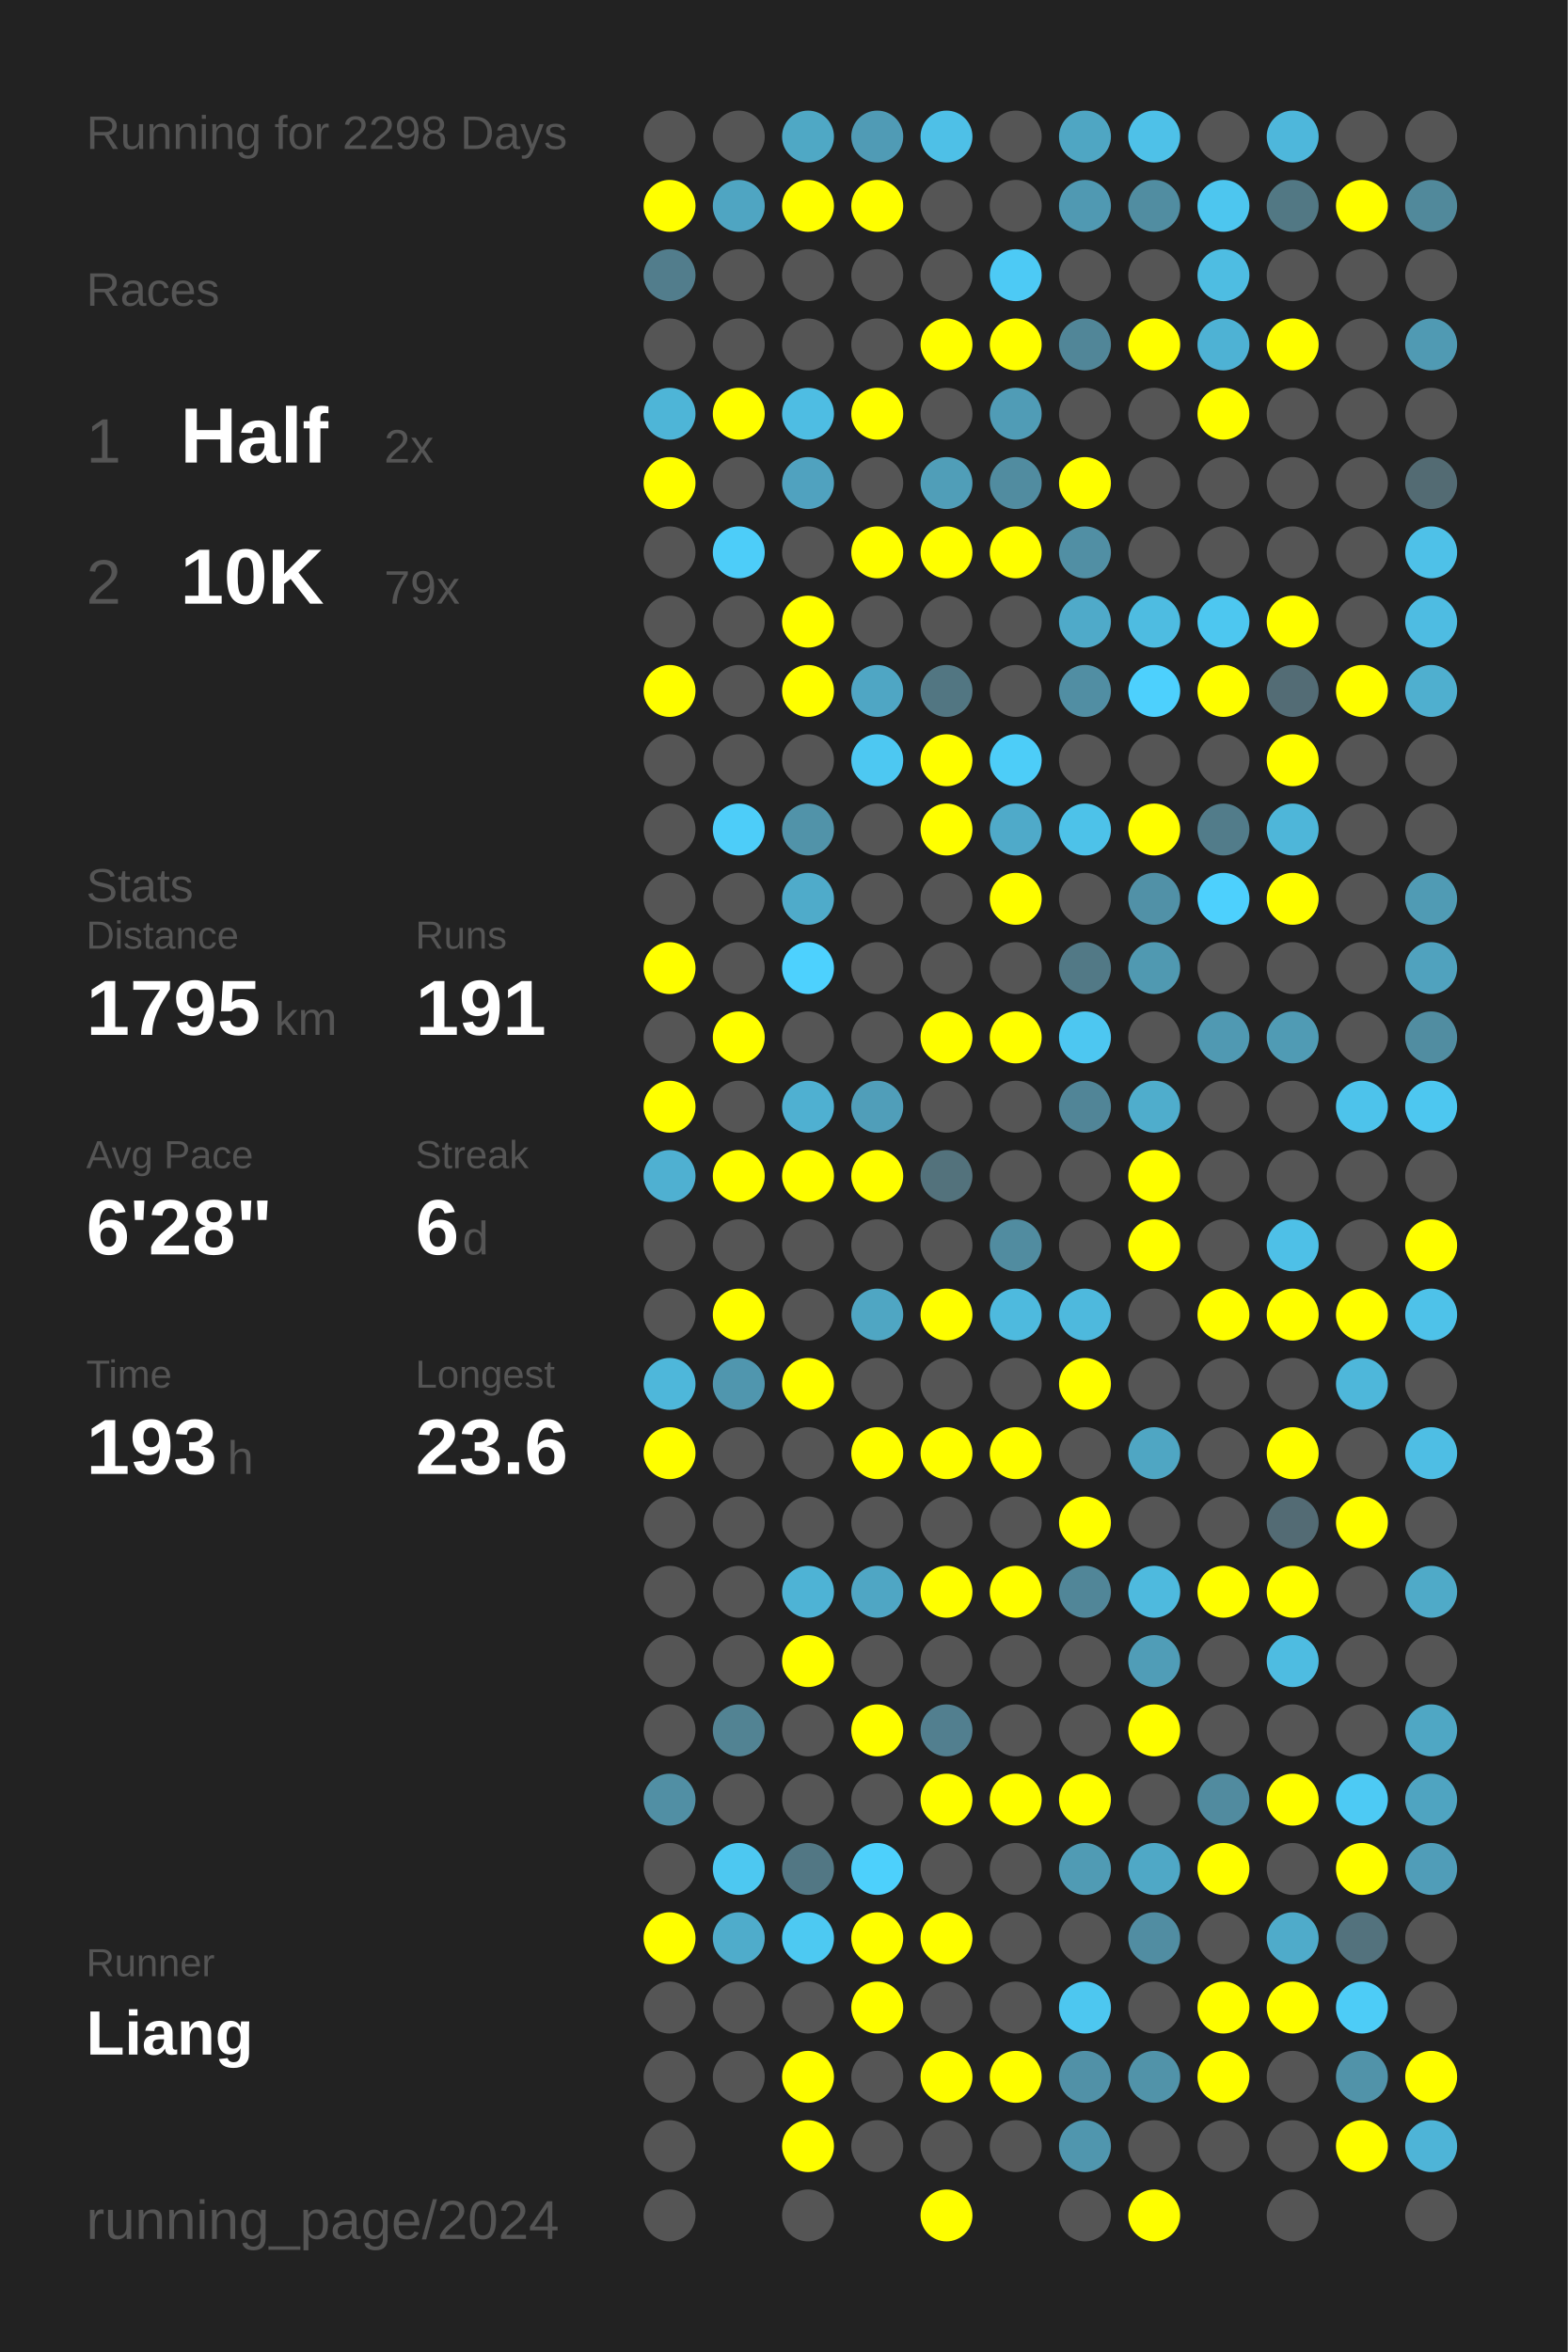
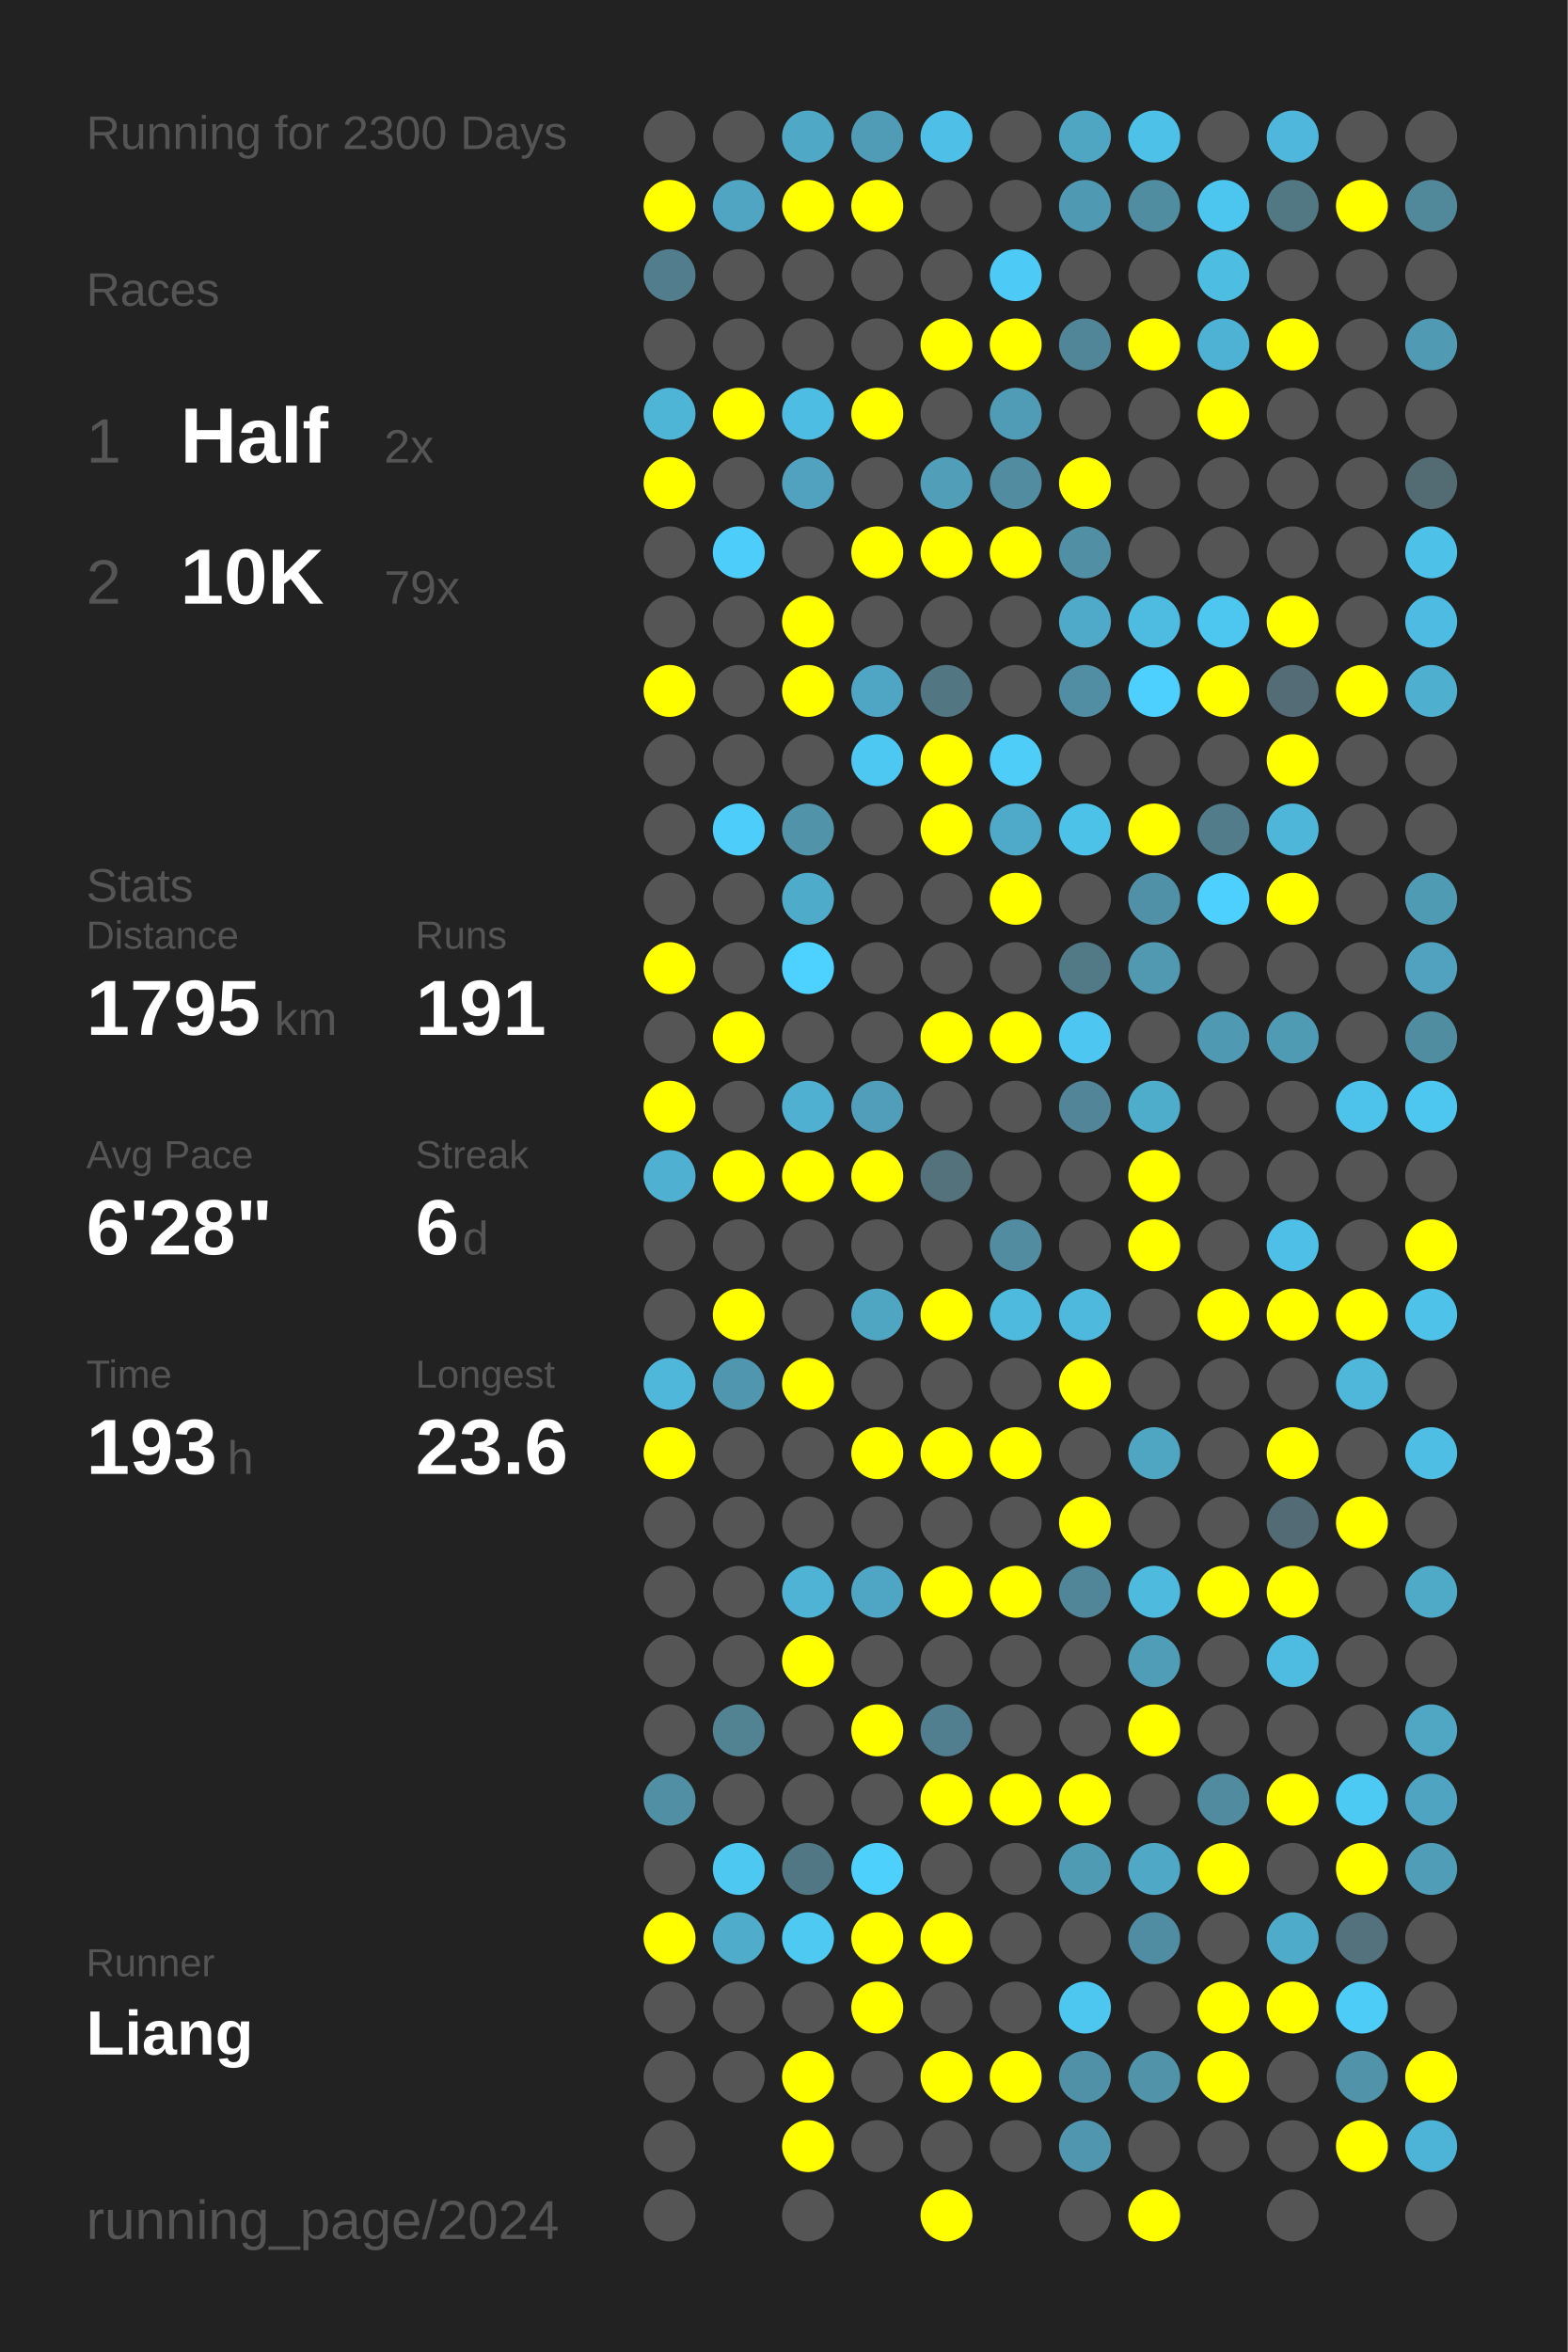
<svg xmlns="http://www.w3.org/2000/svg" baseProfile="full" height="300mm" version="1.1" viewBox="0,0,200,300" width="200mm">
  <defs />
  <rect fill="#222222" height="300" width="200" x="0" y="0" />
-   <text fill="#555555" style="font-size:6px; font-family:Arial;" x="11" y="19">Running for 2298 Days</text>
+   <text fill="#555555" style="font-size:6px; font-family:Arial;" x="11" y="19">Running for 2300 Days</text>
  <text fill="#555555" style="font-size:6px; font-family:Arial;" x="11" y="39">Races</text>
  <text fill="#555555" style="font-size:8px; font-family:Arial;" x="11" y="59">1</text>
  <text fill="#FFFFFF" style="font-size:10px; font-family:Arial; font-weight:bold;" x="23" y="59">Half</text>
  <text fill="#555555" style="font-size:6px; font-family:Arial;" x="49" y="59">2x</text>
  <text fill="#555555" style="font-size:8px; font-family:Arial;" x="11" y="77">2</text>
  <text fill="#FFFFFF" style="font-size:10px; font-family:Arial; font-weight:bold;" x="23" y="77">10K</text>
  <text fill="#555555" style="font-size:6px; font-family:Arial;" x="49" y="77">79x</text>
  <text fill="#555555" style="font-size:6px; font-family:Arial;" x="11" y="115">Stats</text>
  <text fill="#555555" style="font-size:5px; font-family:Arial;" x="11" y="121">Distance</text>
  <text fill="#FFFFFF" style="font-size:10px; font-family:Arial; font-weight:bold;" x="11" y="132">1795</text>
  <text fill="#555555" style="font-size:6px; font-family:Arial;" x="35" y="132">km</text>
  <text fill="#555555" style="font-size:5px; font-family:Arial;" x="53" y="121">Runs</text>
  <text fill="#FFFFFF" style="font-size:10px; font-family:Arial; font-weight:bold;" x="53" y="132">191</text>
  <text fill="#555555" style="font-size:5px; font-family:Arial;" x="11" y="149">Avg Pace</text>
  <text fill="#FFFFFF" style="font-size:10px; font-family:Arial; font-weight:bold;" x="11" y="160">6'28"</text>
  <text fill="#555555" style="font-size:5px; font-family:Arial;" x="53" y="149">Streak</text>
  <text fill="#FFFFFF" style="font-size:10px; font-family:Arial; font-weight:bold;" x="53" y="160">6</text>
  <text fill="#555555" style="font-size:6px; font-family:Arial;" x="59" y="160">d</text>
  <text fill="#555555" style="font-size:5px; font-family:Arial;" x="11" y="177">Time</text>
  <text fill="#FFFFFF" style="font-size:10px; font-family:Arial; font-weight:bold;" x="11" y="188">193</text>
  <text fill="#555555" style="font-size:6px; font-family:Arial;" x="29" y="188">h</text>
  <text fill="#555555" style="font-size:5px; font-family:Arial;" x="53" y="177">Longest</text>
  <text fill="#FFFFFF" style="font-size:10px; font-family:Arial; font-weight:bold;" x="53" y="188">23.6</text>
  <text fill="#555555" style="font-size:5px; font-family:Arial;" x="11" y="252.065">Runner</text>
  <text fill="#FFFFFF" style="font-size:8px; font-family:Arial; font-weight:bold;" x="11" y="262.065">Liang</text>
  <text fill="#555555" style="font-size:7px; font-family:Arial;" x="11" y="285.581">running_page/2024</text>
  <circle cx="85.417" cy="17.419" fill="#555555" r="3.312" />
  <circle cx="85.417" cy="26.258" fill="#FFFF00" r="3.312" />
  <circle cx="85.417" cy="35.097" fill="#527d8c" r="3.312" />
  <circle cx="85.417" cy="43.935" fill="#555555" r="3.312" />
  <circle cx="85.417" cy="52.774" fill="#4eb5d7" r="3.312" />
  <circle cx="85.417" cy="61.613" fill="#FFFF00" r="3.312" />
  <circle cx="85.417" cy="70.452" fill="#555555" r="3.312" />
  <circle cx="85.417" cy="79.29" fill="#555555" r="3.312" />
  <circle cx="85.417" cy="88.129" fill="#FFFF00" r="3.312" />
  <circle cx="85.417" cy="96.968" fill="#555555" r="3.312" />
  <circle cx="85.417" cy="105.806" fill="#555555" r="3.312" />
  <circle cx="85.417" cy="114.645" fill="#555555" r="3.312" />
  <circle cx="85.417" cy="123.484" fill="#FFFF00" r="3.312" />
  <circle cx="85.417" cy="132.323" fill="#555555" r="3.312" />
  <circle cx="85.417" cy="141.161" fill="#FFFF00" r="3.312" />
  <circle cx="85.417" cy="150" fill="#4fb0d1" r="3.312" />
  <circle cx="85.417" cy="158.839" fill="#555555" r="3.312" />
  <circle cx="85.417" cy="167.677" fill="#555555" r="3.312" />
  <circle cx="85.417" cy="176.516" fill="#4eb7da" r="3.312" />
  <circle cx="85.417" cy="185.355" fill="#FFFF00" r="3.312" />
  <circle cx="85.417" cy="194.194" fill="#555555" r="3.312" />
  <circle cx="85.417" cy="203.032" fill="#555555" r="3.312" />
  <circle cx="85.417" cy="211.871" fill="#555555" r="3.312" />
  <circle cx="85.417" cy="220.71" fill="#555555" r="3.312" />
  <circle cx="85.417" cy="229.548" fill="#518fa4" r="3.312" />
  <circle cx="85.417" cy="238.387" fill="#555555" r="3.312" />
  <circle cx="85.417" cy="247.226" fill="#FFFF00" r="3.312" />
  <circle cx="85.417" cy="256.065" fill="#555555" r="3.312" />
  <circle cx="85.417" cy="264.903" fill="#555555" r="3.312" />
  <circle cx="85.417" cy="273.742" fill="#555555" r="3.312" />
  <circle cx="85.417" cy="282.581" fill="#555555" r="3.312" />
  <circle cx="94.25" cy="17.419" fill="#555555" r="3.312" />
  <circle cx="94.25" cy="26.258" fill="#4fa5c2" r="3.312" />
  <circle cx="94.25" cy="35.097" fill="#555555" r="3.312" />
  <circle cx="94.25" cy="43.935" fill="#555555" r="3.312" />
  <circle cx="94.25" cy="52.774" fill="#FFFF00" r="3.312" />
  <circle cx="94.25" cy="61.613" fill="#555555" r="3.312" />
  <circle cx="94.25" cy="70.452" fill="#4dcdf9" r="3.312" />
  <circle cx="94.25" cy="79.29" fill="#555555" r="3.312" />
  <circle cx="94.25" cy="88.129" fill="#555555" r="3.312" />
  <circle cx="94.25" cy="96.968" fill="#555555" r="3.312" />
  <circle cx="94.25" cy="105.806" fill="#4dcdf9" r="3.312" />
  <circle cx="94.25" cy="114.645" fill="#555555" r="3.312" />
  <circle cx="94.25" cy="123.484" fill="#555555" r="3.312" />
  <circle cx="94.25" cy="132.323" fill="#FFFF00" r="3.312" />
  <circle cx="94.25" cy="141.161" fill="#555555" r="3.312" />
  <circle cx="94.25" cy="150" fill="#FFFF00" r="3.312" />
  <circle cx="94.25" cy="158.839" fill="#555555" r="3.312" />
  <circle cx="94.25" cy="167.677" fill="#FFFF00" r="3.312" />
  <circle cx="94.25" cy="176.516" fill="#5096ae" r="3.312" />
  <circle cx="94.25" cy="185.355" fill="#555555" r="3.312" />
  <circle cx="94.25" cy="194.194" fill="#555555" r="3.312" />
  <circle cx="94.25" cy="203.032" fill="#555555" r="3.312" />
  <circle cx="94.25" cy="211.871" fill="#555555" r="3.312" />
  <circle cx="94.25" cy="220.71" fill="#528393" r="3.312" />
  <circle cx="94.25" cy="229.548" fill="#555555" r="3.312" />
  <circle cx="94.25" cy="238.387" fill="#4dc8f1" r="3.312" />
  <circle cx="94.25" cy="247.226" fill="#4faccb" r="3.312" />
  <circle cx="94.25" cy="256.065" fill="#555555" r="3.312" />
  <circle cx="94.25" cy="264.903" fill="#555555" r="3.312" />
  <circle cx="103.083" cy="17.419" fill="#4fa8c5" r="3.312" />
  <circle cx="103.083" cy="26.258" fill="#FFFF00" r="3.312" />
  <circle cx="103.083" cy="35.097" fill="#555555" r="3.312" />
  <circle cx="103.083" cy="43.935" fill="#555555" r="3.312" />
  <circle cx="103.083" cy="52.774" fill="#4ebde3" r="3.312" />
  <circle cx="103.083" cy="61.613" fill="#50a2bf" r="3.312" />
  <circle cx="103.083" cy="70.452" fill="#555555" r="3.312" />
  <circle cx="103.083" cy="79.29" fill="#FFFF00" r="3.312" />
  <circle cx="103.083" cy="88.129" fill="#FFFF00" r="3.312" />
  <circle cx="103.083" cy="96.968" fill="#555555" r="3.312" />
  <circle cx="103.083" cy="105.806" fill="#5193a9" r="3.312" />
  <circle cx="103.083" cy="114.645" fill="#4fabca" r="3.312" />
  <circle cx="103.083" cy="123.484" fill="#4dd1fe" r="3.312" />
  <circle cx="103.083" cy="132.323" fill="#555555" r="3.312" />
  <circle cx="103.083" cy="141.161" fill="#4fb0d1" r="3.312" />
  <circle cx="103.083" cy="150" fill="#FFFF00" r="3.312" />
  <circle cx="103.083" cy="158.839" fill="#555555" r="3.312" />
  <circle cx="103.083" cy="167.677" fill="#555555" r="3.312" />
  <circle cx="103.083" cy="176.516" fill="#FFFF00" r="3.312" />
  <circle cx="103.083" cy="185.355" fill="#555555" r="3.312" />
  <circle cx="103.083" cy="194.194" fill="#555555" r="3.312" />
  <circle cx="103.083" cy="203.032" fill="#4eb3d5" r="3.312" />
  <circle cx="103.083" cy="211.871" fill="#FFFF00" r="3.312" />
  <circle cx="103.083" cy="220.71" fill="#555555" r="3.312" />
  <circle cx="103.083" cy="229.548" fill="#555555" r="3.312" />
  <circle cx="103.083" cy="238.387" fill="#527784" r="3.312" />
  <circle cx="103.083" cy="247.226" fill="#4dc9f2" r="3.312" />
  <circle cx="103.083" cy="256.065" fill="#555555" r="3.312" />
  <circle cx="103.083" cy="264.903" fill="#FFFF00" r="3.312" />
  <circle cx="103.083" cy="273.742" fill="#FFFF00" r="3.312" />
  <circle cx="103.083" cy="282.581" fill="#555555" r="3.312" />
  <circle cx="111.917" cy="17.419" fill="#509bb5" r="3.312" />
  <circle cx="111.917" cy="26.258" fill="#FFFF00" r="3.312" />
  <circle cx="111.917" cy="35.097" fill="#555555" r="3.312" />
  <circle cx="111.917" cy="43.935" fill="#555555" r="3.312" />
  <circle cx="111.917" cy="52.774" fill="#FFFF00" r="3.312" />
  <circle cx="111.917" cy="61.613" fill="#555555" r="3.312" />
  <circle cx="111.917" cy="70.452" fill="#FFFF00" r="3.312" />
  <circle cx="111.917" cy="79.29" fill="#555555" r="3.312" />
  <circle cx="111.917" cy="88.129" fill="#4fa6c4" r="3.312" />
  <circle cx="111.917" cy="96.968" fill="#4dc8f2" r="3.312" />
  <circle cx="111.917" cy="105.806" fill="#555555" r="3.312" />
  <circle cx="111.917" cy="114.645" fill="#555555" r="3.312" />
  <circle cx="111.917" cy="123.484" fill="#555555" r="3.312" />
  <circle cx="111.917" cy="132.323" fill="#555555" r="3.312" />
  <circle cx="111.917" cy="141.161" fill="#509eb9" r="3.312" />
  <circle cx="111.917" cy="150" fill="#FFFF00" r="3.312" />
  <circle cx="111.917" cy="158.839" fill="#555555" r="3.312" />
  <circle cx="111.917" cy="167.677" fill="#4fa6c3" r="3.312" />
  <circle cx="111.917" cy="176.516" fill="#555555" r="3.312" />
  <circle cx="111.917" cy="185.355" fill="#FFFF00" r="3.312" />
  <circle cx="111.917" cy="194.194" fill="#555555" r="3.312" />
  <circle cx="111.917" cy="203.032" fill="#4fa6c4" r="3.312" />
  <circle cx="111.917" cy="211.871" fill="#555555" r="3.312" />
  <circle cx="111.917" cy="220.71" fill="#FFFF00" r="3.312" />
  <circle cx="111.917" cy="229.548" fill="#555555" r="3.312" />
  <circle cx="111.917" cy="238.387" fill="#4dd0fc" r="3.312" />
  <circle cx="111.917" cy="247.226" fill="#FFFF00" r="3.312" />
  <circle cx="111.917" cy="256.065" fill="#FFFF00" r="3.312" />
  <circle cx="111.917" cy="264.903" fill="#555555" r="3.312" />
  <circle cx="111.917" cy="273.742" fill="#555555" r="3.312" />
  <circle cx="120.75" cy="17.419" fill="#4ec0e7" r="3.312" />
  <circle cx="120.75" cy="26.258" fill="#555555" r="3.312" />
  <circle cx="120.75" cy="35.097" fill="#555555" r="3.312" />
  <circle cx="120.75" cy="43.935" fill="#FFFF00" r="3.312" />
  <circle cx="120.75" cy="52.774" fill="#555555" r="3.312" />
  <circle cx="120.75" cy="61.613" fill="#509eb8" r="3.312" />
  <circle cx="120.75" cy="70.452" fill="#FFFF00" r="3.312" />
  <circle cx="120.75" cy="79.29" fill="#555555" r="3.312" />
  <circle cx="120.75" cy="88.129" fill="#527682" r="3.312" />
  <circle cx="120.75" cy="96.968" fill="#FFFF00" r="3.312" />
  <circle cx="120.75" cy="105.806" fill="#FFFF00" r="3.312" />
  <circle cx="120.75" cy="114.645" fill="#555555" r="3.312" />
  <circle cx="120.75" cy="123.484" fill="#555555" r="3.312" />
  <circle cx="120.75" cy="132.323" fill="#FFFF00" r="3.312" />
  <circle cx="120.75" cy="141.161" fill="#555555" r="3.312" />
  <circle cx="120.75" cy="150" fill="#53727c" r="3.312" />
  <circle cx="120.75" cy="158.839" fill="#555555" r="3.312" />
  <circle cx="120.75" cy="167.677" fill="#FFFF00" r="3.312" />
  <circle cx="120.75" cy="176.516" fill="#555555" r="3.312" />
  <circle cx="120.75" cy="185.355" fill="#FFFF00" r="3.312" />
  <circle cx="120.75" cy="194.194" fill="#555555" r="3.312" />
  <circle cx="120.75" cy="203.032" fill="#FFFF00" r="3.312" />
  <circle cx="120.75" cy="211.871" fill="#555555" r="3.312" />
  <circle cx="120.75" cy="220.71" fill="#527f8f" r="3.312" />
  <circle cx="120.75" cy="229.548" fill="#FFFF00" r="3.312" />
  <circle cx="120.75" cy="238.387" fill="#555555" r="3.312" />
  <circle cx="120.75" cy="247.226" fill="#FFFF00" r="3.312" />
  <circle cx="120.75" cy="256.065" fill="#555555" r="3.312" />
  <circle cx="120.75" cy="264.903" fill="#FFFF00" r="3.312" />
  <circle cx="120.75" cy="273.742" fill="#555555" r="3.312" />
  <circle cx="120.75" cy="282.581" fill="#FFFF00" r="3.312" />
  <circle cx="129.583" cy="17.419" fill="#555555" r="3.312" />
  <circle cx="129.583" cy="26.258" fill="#555555" r="3.312" />
  <circle cx="129.583" cy="35.097" fill="#4dcaf5" r="3.312" />
  <circle cx="129.583" cy="43.935" fill="#FFFF00" r="3.312" />
  <circle cx="129.583" cy="52.774" fill="#509cb6" r="3.312" />
  <circle cx="129.583" cy="61.613" fill="#518ca0" r="3.312" />
  <circle cx="129.583" cy="70.452" fill="#FFFF00" r="3.312" />
  <circle cx="129.583" cy="79.29" fill="#555555" r="3.312" />
  <circle cx="129.583" cy="88.129" fill="#555555" r="3.312" />
  <circle cx="129.583" cy="96.968" fill="#4dcdf8" r="3.312" />
  <circle cx="129.583" cy="105.806" fill="#4faac9" r="3.312" />
  <circle cx="129.583" cy="114.645" fill="#FFFF00" r="3.312" />
  <circle cx="129.583" cy="123.484" fill="#555555" r="3.312" />
  <circle cx="129.583" cy="132.323" fill="#FFFF00" r="3.312" />
  <circle cx="129.583" cy="141.161" fill="#555555" r="3.312" />
  <circle cx="129.583" cy="150" fill="#555555" r="3.312" />
  <circle cx="129.583" cy="158.839" fill="#518ca0" r="3.312" />
  <circle cx="129.583" cy="167.677" fill="#4ebade" r="3.312" />
  <circle cx="129.583" cy="176.516" fill="#555555" r="3.312" />
  <circle cx="129.583" cy="185.355" fill="#FFFF00" r="3.312" />
  <circle cx="129.583" cy="194.194" fill="#555555" r="3.312" />
  <circle cx="129.583" cy="203.032" fill="#FFFF00" r="3.312" />
  <circle cx="129.583" cy="211.871" fill="#555555" r="3.312" />
  <circle cx="129.583" cy="220.71" fill="#555555" r="3.312" />
  <circle cx="129.583" cy="229.548" fill="#FFFF00" r="3.312" />
  <circle cx="129.583" cy="238.387" fill="#555555" r="3.312" />
  <circle cx="129.583" cy="247.226" fill="#555555" r="3.312" />
  <circle cx="129.583" cy="256.065" fill="#555555" r="3.312" />
  <circle cx="129.583" cy="264.903" fill="#FFFF00" r="3.312" />
  <circle cx="129.583" cy="273.742" fill="#555555" r="3.312" />
  <circle cx="138.417" cy="17.419" fill="#4fa6c3" r="3.312" />
  <circle cx="138.417" cy="26.258" fill="#5099b2" r="3.312" />
  <circle cx="138.417" cy="35.097" fill="#555555" r="3.312" />
  <circle cx="138.417" cy="43.935" fill="#518698" r="3.312" />
  <circle cx="138.417" cy="52.774" fill="#555555" r="3.312" />
  <circle cx="138.417" cy="61.613" fill="#FFFF00" r="3.312" />
  <circle cx="138.417" cy="70.452" fill="#518fa4" r="3.312" />
  <circle cx="138.417" cy="79.29" fill="#4faac9" r="3.312" />
  <circle cx="138.417" cy="88.129" fill="#518ea3" r="3.312" />
  <circle cx="138.417" cy="96.968" fill="#555555" r="3.312" />
  <circle cx="138.417" cy="105.806" fill="#4dc2e9" r="3.312" />
  <circle cx="138.417" cy="114.645" fill="#555555" r="3.312" />
  <circle cx="138.417" cy="123.484" fill="#527986" r="3.312" />
  <circle cx="138.417" cy="132.323" fill="#4dc7f1" r="3.312" />
  <circle cx="138.417" cy="141.161" fill="#518597" r="3.312" />
  <circle cx="138.417" cy="150" fill="#555555" r="3.312" />
  <circle cx="138.417" cy="158.839" fill="#555555" r="3.312" />
  <circle cx="138.417" cy="167.677" fill="#4eb9dd" r="3.312" />
  <circle cx="138.417" cy="176.516" fill="#FFFF00" r="3.312" />
  <circle cx="138.417" cy="185.355" fill="#555555" r="3.312" />
  <circle cx="138.417" cy="194.194" fill="#FFFF00" r="3.312" />
  <circle cx="138.417" cy="203.032" fill="#518698" r="3.312" />
  <circle cx="138.417" cy="211.871" fill="#555555" r="3.312" />
  <circle cx="138.417" cy="220.71" fill="#555555" r="3.312" />
  <circle cx="138.417" cy="229.548" fill="#FFFF00" r="3.312" />
  <circle cx="138.417" cy="238.387" fill="#509bb4" r="3.312" />
  <circle cx="138.417" cy="247.226" fill="#555555" r="3.312" />
  <circle cx="138.417" cy="256.065" fill="#4dc7f0" r="3.312" />
  <circle cx="138.417" cy="264.903" fill="#5191a7" r="3.312" />
  <circle cx="138.417" cy="273.742" fill="#5096ae" r="3.312" />
  <circle cx="138.417" cy="282.581" fill="#555555" r="3.312" />
  <circle cx="147.25" cy="17.419" fill="#4ec1e8" r="3.312" />
  <circle cx="147.25" cy="26.258" fill="#518da1" r="3.312" />
  <circle cx="147.25" cy="35.097" fill="#555555" r="3.312" />
  <circle cx="147.25" cy="43.935" fill="#FFFF00" r="3.312" />
  <circle cx="147.25" cy="52.774" fill="#555555" r="3.312" />
  <circle cx="147.25" cy="61.613" fill="#555555" r="3.312" />
  <circle cx="147.25" cy="70.452" fill="#555555" r="3.312" />
  <circle cx="147.25" cy="79.29" fill="#4ebce1" r="3.312" />
  <circle cx="147.25" cy="88.129" fill="#4dd0fd" r="3.312" />
  <circle cx="147.25" cy="96.968" fill="#555555" r="3.312" />
  <circle cx="147.25" cy="105.806" fill="#FFFF00" r="3.312" />
  <circle cx="147.25" cy="114.645" fill="#5191a7" r="3.312" />
  <circle cx="147.25" cy="123.484" fill="#5099b1" r="3.312" />
  <circle cx="147.25" cy="132.323" fill="#555555" r="3.312" />
  <circle cx="147.25" cy="141.161" fill="#4fadcc" r="3.312" />
  <circle cx="147.25" cy="150" fill="#FFFF00" r="3.312" />
  <circle cx="147.25" cy="158.839" fill="#FFFF00" r="3.312" />
  <circle cx="147.25" cy="167.677" fill="#555555" r="3.312" />
  <circle cx="147.25" cy="176.516" fill="#555555" r="3.312" />
  <circle cx="147.25" cy="185.355" fill="#4fa6c3" r="3.312" />
  <circle cx="147.25" cy="194.194" fill="#555555" r="3.312" />
  <circle cx="147.25" cy="203.032" fill="#4ebade" r="3.312" />
  <circle cx="147.25" cy="211.871" fill="#509db7" r="3.312" />
  <circle cx="147.25" cy="220.71" fill="#FFFF00" r="3.312" />
  <circle cx="147.25" cy="229.548" fill="#555555" r="3.312" />
  <circle cx="147.25" cy="238.387" fill="#4fa8c6" r="3.312" />
  <circle cx="147.25" cy="247.226" fill="#518da2" r="3.312" />
  <circle cx="147.25" cy="256.065" fill="#555555" r="3.312" />
  <circle cx="147.25" cy="264.903" fill="#5193a9" r="3.312" />
  <circle cx="147.25" cy="273.742" fill="#555555" r="3.312" />
  <circle cx="147.25" cy="282.581" fill="#FFFF00" r="3.312" />
  <circle cx="156.083" cy="17.419" fill="#555555" r="3.312" />
  <circle cx="156.083" cy="26.258" fill="#4dc6ef" r="3.312" />
  <circle cx="156.083" cy="35.097" fill="#4ebde2" r="3.312" />
  <circle cx="156.083" cy="43.935" fill="#4eb2d4" r="3.312" />
  <circle cx="156.083" cy="52.774" fill="#FFFF00" r="3.312" />
  <circle cx="156.083" cy="61.613" fill="#555555" r="3.312" />
  <circle cx="156.083" cy="70.452" fill="#555555" r="3.312" />
  <circle cx="156.083" cy="79.29" fill="#4dc7f0" r="3.312" />
  <circle cx="156.083" cy="88.129" fill="#FFFF00" r="3.312" />
  <circle cx="156.083" cy="96.968" fill="#555555" r="3.312" />
  <circle cx="156.083" cy="105.806" fill="#527c8a" r="3.312" />
  <circle cx="156.083" cy="114.645" fill="#4dd0fd" r="3.312" />
  <circle cx="156.083" cy="123.484" fill="#555555" r="3.312" />
  <circle cx="156.083" cy="132.323" fill="#5099b2" r="3.312" />
  <circle cx="156.083" cy="141.161" fill="#555555" r="3.312" />
  <circle cx="156.083" cy="150" fill="#555555" r="3.312" />
  <circle cx="156.083" cy="158.839" fill="#555555" r="3.312" />
  <circle cx="156.083" cy="167.677" fill="#FFFF00" r="3.312" />
  <circle cx="156.083" cy="176.516" fill="#555555" r="3.312" />
  <circle cx="156.083" cy="185.355" fill="#555555" r="3.312" />
  <circle cx="156.083" cy="194.194" fill="#555555" r="3.312" />
  <circle cx="156.083" cy="203.032" fill="#FFFF00" r="3.312" />
  <circle cx="156.083" cy="211.871" fill="#555555" r="3.312" />
  <circle cx="156.083" cy="220.71" fill="#555555" r="3.312" />
  <circle cx="156.083" cy="229.548" fill="#518b9f" r="3.312" />
  <circle cx="156.083" cy="238.387" fill="#FFFF00" r="3.312" />
  <circle cx="156.083" cy="247.226" fill="#555555" r="3.312" />
  <circle cx="156.083" cy="256.065" fill="#FFFF00" r="3.312" />
  <circle cx="156.083" cy="264.903" fill="#FFFF00" r="3.312" />
  <circle cx="156.083" cy="273.742" fill="#555555" r="3.312" />
  <circle cx="164.917" cy="17.419" fill="#4eb7db" r="3.312" />
  <circle cx="164.917" cy="26.258" fill="#527884" r="3.312" />
  <circle cx="164.917" cy="35.097" fill="#555555" r="3.312" />
  <circle cx="164.917" cy="43.935" fill="#FFFF00" r="3.312" />
  <circle cx="164.917" cy="52.774" fill="#555555" r="3.312" />
  <circle cx="164.917" cy="61.613" fill="#555555" r="3.312" />
  <circle cx="164.917" cy="70.452" fill="#555555" r="3.312" />
  <circle cx="164.917" cy="79.29" fill="#FFFF00" r="3.312" />
  <circle cx="164.917" cy="88.129" fill="#536c75" r="3.312" />
  <circle cx="164.917" cy="96.968" fill="#FFFF00" r="3.312" />
  <circle cx="164.917" cy="105.806" fill="#4eb6d9" r="3.312" />
  <circle cx="164.917" cy="114.645" fill="#FFFF00" r="3.312" />
  <circle cx="164.917" cy="123.484" fill="#555555" r="3.312" />
  <circle cx="164.917" cy="132.323" fill="#509bb4" r="3.312" />
  <circle cx="164.917" cy="141.161" fill="#555555" r="3.312" />
  <circle cx="164.917" cy="150" fill="#555555" r="3.312" />
  <circle cx="164.917" cy="158.839" fill="#4ec0e7" r="3.312" />
  <circle cx="164.917" cy="167.677" fill="#FFFF00" r="3.312" />
  <circle cx="164.917" cy="176.516" fill="#555555" r="3.312" />
  <circle cx="164.917" cy="185.355" fill="#FFFF00" r="3.312" />
  <circle cx="164.917" cy="194.194" fill="#536b74" r="3.312" />
  <circle cx="164.917" cy="203.032" fill="#FFFF00" r="3.312" />
  <circle cx="164.917" cy="211.871" fill="#4ebce1" r="3.312" />
  <circle cx="164.917" cy="220.71" fill="#555555" r="3.312" />
  <circle cx="164.917" cy="229.548" fill="#FFFF00" r="3.312" />
  <circle cx="164.917" cy="238.387" fill="#555555" r="3.312" />
  <circle cx="164.917" cy="247.226" fill="#4fabca" r="3.312" />
  <circle cx="164.917" cy="256.065" fill="#FFFF00" r="3.312" />
  <circle cx="164.917" cy="264.903" fill="#555555" r="3.312" />
  <circle cx="164.917" cy="273.742" fill="#555555" r="3.312" />
  <circle cx="164.917" cy="282.581" fill="#555555" r="3.312" />
  <circle cx="173.75" cy="17.419" fill="#555555" r="3.312" />
  <circle cx="173.75" cy="26.258" fill="#FFFF00" r="3.312" />
  <circle cx="173.75" cy="35.097" fill="#555555" r="3.312" />
  <circle cx="173.75" cy="43.935" fill="#555555" r="3.312" />
  <circle cx="173.75" cy="52.774" fill="#555555" r="3.312" />
  <circle cx="173.75" cy="61.613" fill="#555555" r="3.312" />
  <circle cx="173.75" cy="70.452" fill="#555555" r="3.312" />
  <circle cx="173.75" cy="79.29" fill="#555555" r="3.312" />
  <circle cx="173.75" cy="88.129" fill="#FFFF00" r="3.312" />
  <circle cx="173.75" cy="96.968" fill="#555555" r="3.312" />
  <circle cx="173.75" cy="105.806" fill="#555555" r="3.312" />
  <circle cx="173.75" cy="114.645" fill="#555555" r="3.312" />
  <circle cx="173.75" cy="123.484" fill="#555555" r="3.312" />
  <circle cx="173.75" cy="132.323" fill="#555555" r="3.312" />
  <circle cx="173.75" cy="141.161" fill="#4dc3eb" r="3.312" />
  <circle cx="173.75" cy="150" fill="#555555" r="3.312" />
  <circle cx="173.75" cy="158.839" fill="#555555" r="3.312" />
  <circle cx="173.75" cy="167.677" fill="#FFFF00" r="3.312" />
  <circle cx="173.75" cy="176.516" fill="#4eb7da" r="3.312" />
  <circle cx="173.75" cy="185.355" fill="#555555" r="3.312" />
  <circle cx="173.75" cy="194.194" fill="#FFFF00" r="3.312" />
  <circle cx="173.75" cy="203.032" fill="#555555" r="3.312" />
  <circle cx="173.75" cy="211.871" fill="#555555" r="3.312" />
  <circle cx="173.75" cy="220.71" fill="#555555" r="3.312" />
  <circle cx="173.75" cy="229.548" fill="#4dcaf4" r="3.312" />
  <circle cx="173.75" cy="238.387" fill="#FFFF00" r="3.312" />
  <circle cx="173.75" cy="247.226" fill="#53727d" r="3.312" />
  <circle cx="173.75" cy="256.065" fill="#4dccf7" r="3.312" />
  <circle cx="173.75" cy="264.903" fill="#5193a9" r="3.312" />
  <circle cx="173.75" cy="273.742" fill="#FFFF00" r="3.312" />
  <circle cx="182.583" cy="17.419" fill="#555555" r="3.312" />
  <circle cx="182.583" cy="26.258" fill="#51899b" r="3.312" />
  <circle cx="182.583" cy="35.097" fill="#555555" r="3.312" />
  <circle cx="182.583" cy="43.935" fill="#509ab3" r="3.312" />
  <circle cx="182.583" cy="52.774" fill="#555555" r="3.312" />
  <circle cx="182.583" cy="61.613" fill="#536b73" r="3.312" />
  <circle cx="182.583" cy="70.452" fill="#4ec1e8" r="3.312" />
  <circle cx="182.583" cy="79.29" fill="#4ebce2" r="3.312" />
  <circle cx="182.583" cy="88.129" fill="#4fafcf" r="3.312" />
  <circle cx="182.583" cy="96.968" fill="#555555" r="3.312" />
  <circle cx="182.583" cy="105.806" fill="#555555" r="3.312" />
  <circle cx="182.583" cy="114.645" fill="#509bb4" r="3.312" />
  <circle cx="182.583" cy="123.484" fill="#50a2be" r="3.312" />
  <circle cx="182.583" cy="132.323" fill="#518da1" r="3.312" />
  <circle cx="182.583" cy="141.161" fill="#4dc7f0" r="3.312" />
  <circle cx="182.583" cy="150" fill="#555555" r="3.312" />
  <circle cx="182.583" cy="158.839" fill="#FFFF00" r="3.312" />
  <circle cx="182.583" cy="167.677" fill="#4ec2e9" r="3.312" />
  <circle cx="182.583" cy="176.516" fill="#555555" r="3.312" />
  <circle cx="182.583" cy="185.355" fill="#4ebee4" r="3.312" />
  <circle cx="182.583" cy="194.194" fill="#555555" r="3.312" />
  <circle cx="182.583" cy="203.032" fill="#4faac8" r="3.312" />
  <circle cx="182.583" cy="211.871" fill="#555555" r="3.312" />
  <circle cx="182.583" cy="220.71" fill="#4fa7c4" r="3.312" />
  <circle cx="182.583" cy="229.548" fill="#4fa4c1" r="3.312" />
  <circle cx="182.583" cy="238.387" fill="#509db8" r="3.312" />
  <circle cx="182.583" cy="247.226" fill="#555555" r="3.312" />
  <circle cx="182.583" cy="256.065" fill="#555555" r="3.312" />
  <circle cx="182.583" cy="264.903" fill="#FFFF00" r="3.312" />
  <circle cx="182.583" cy="273.742" fill="#4eb4d7" r="3.312" />
  <circle cx="182.583" cy="282.581" fill="#555555" r="3.312" />
</svg>
